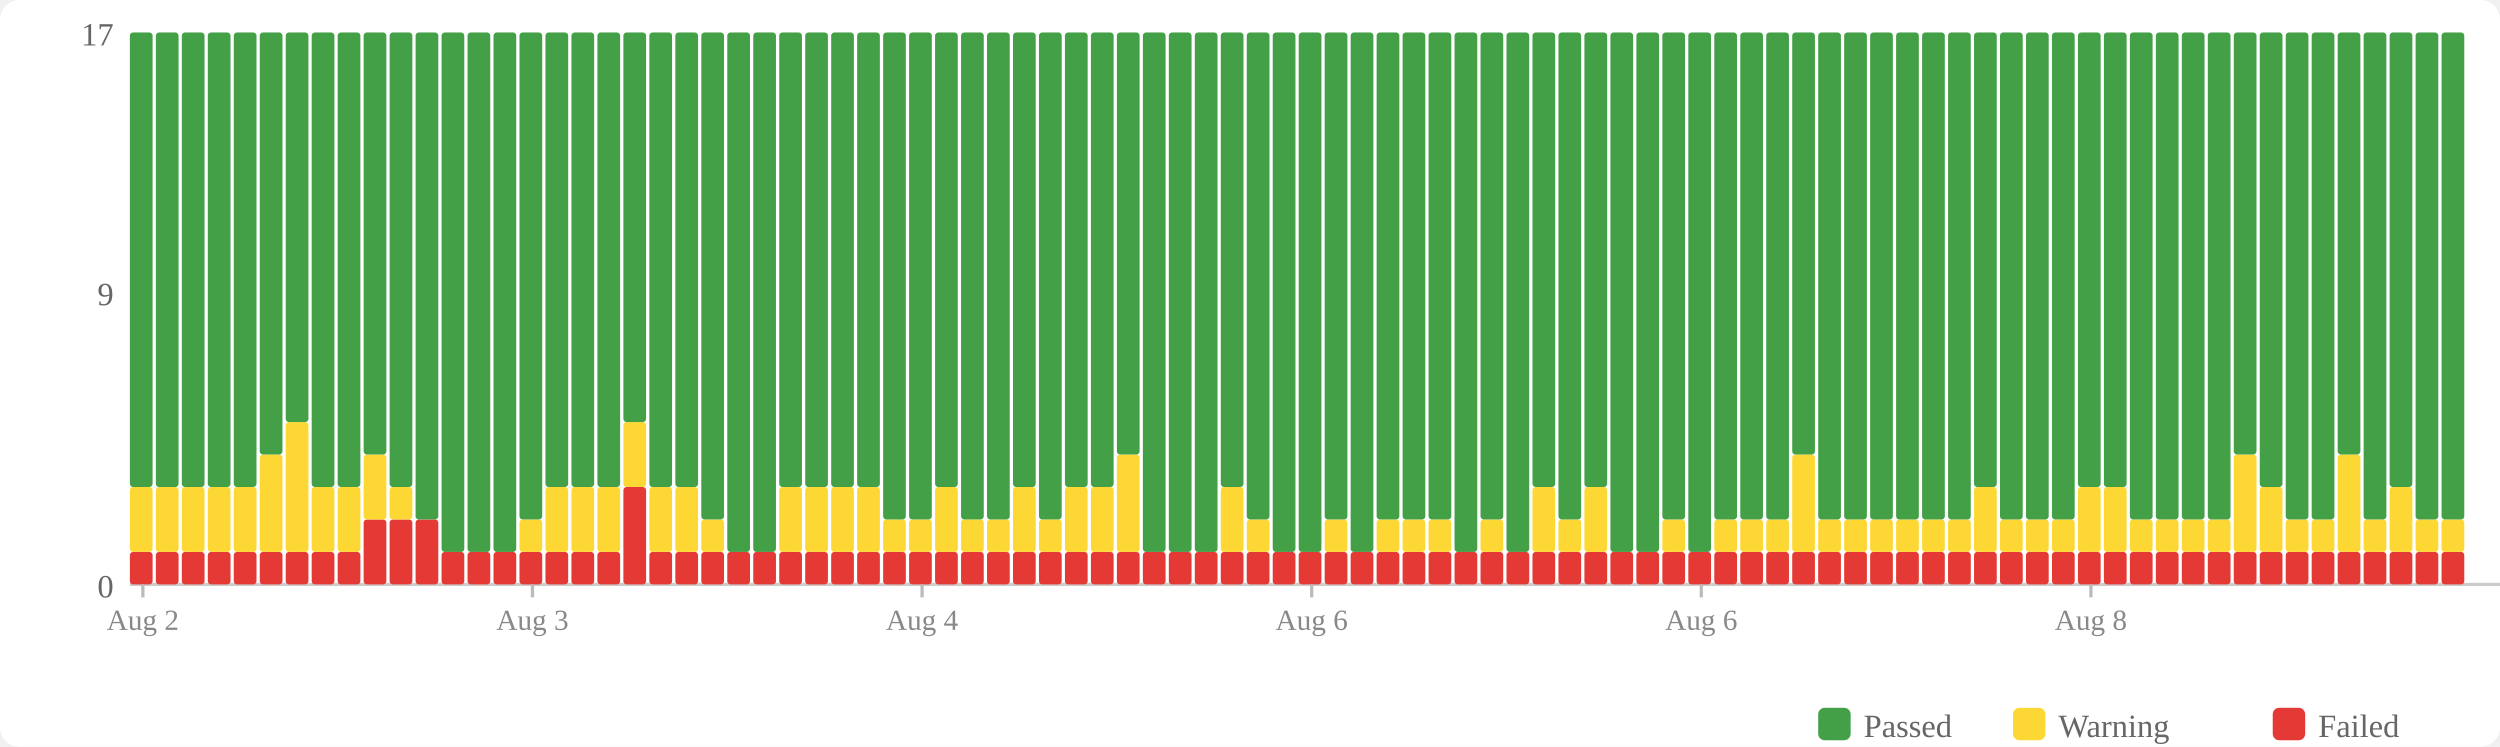
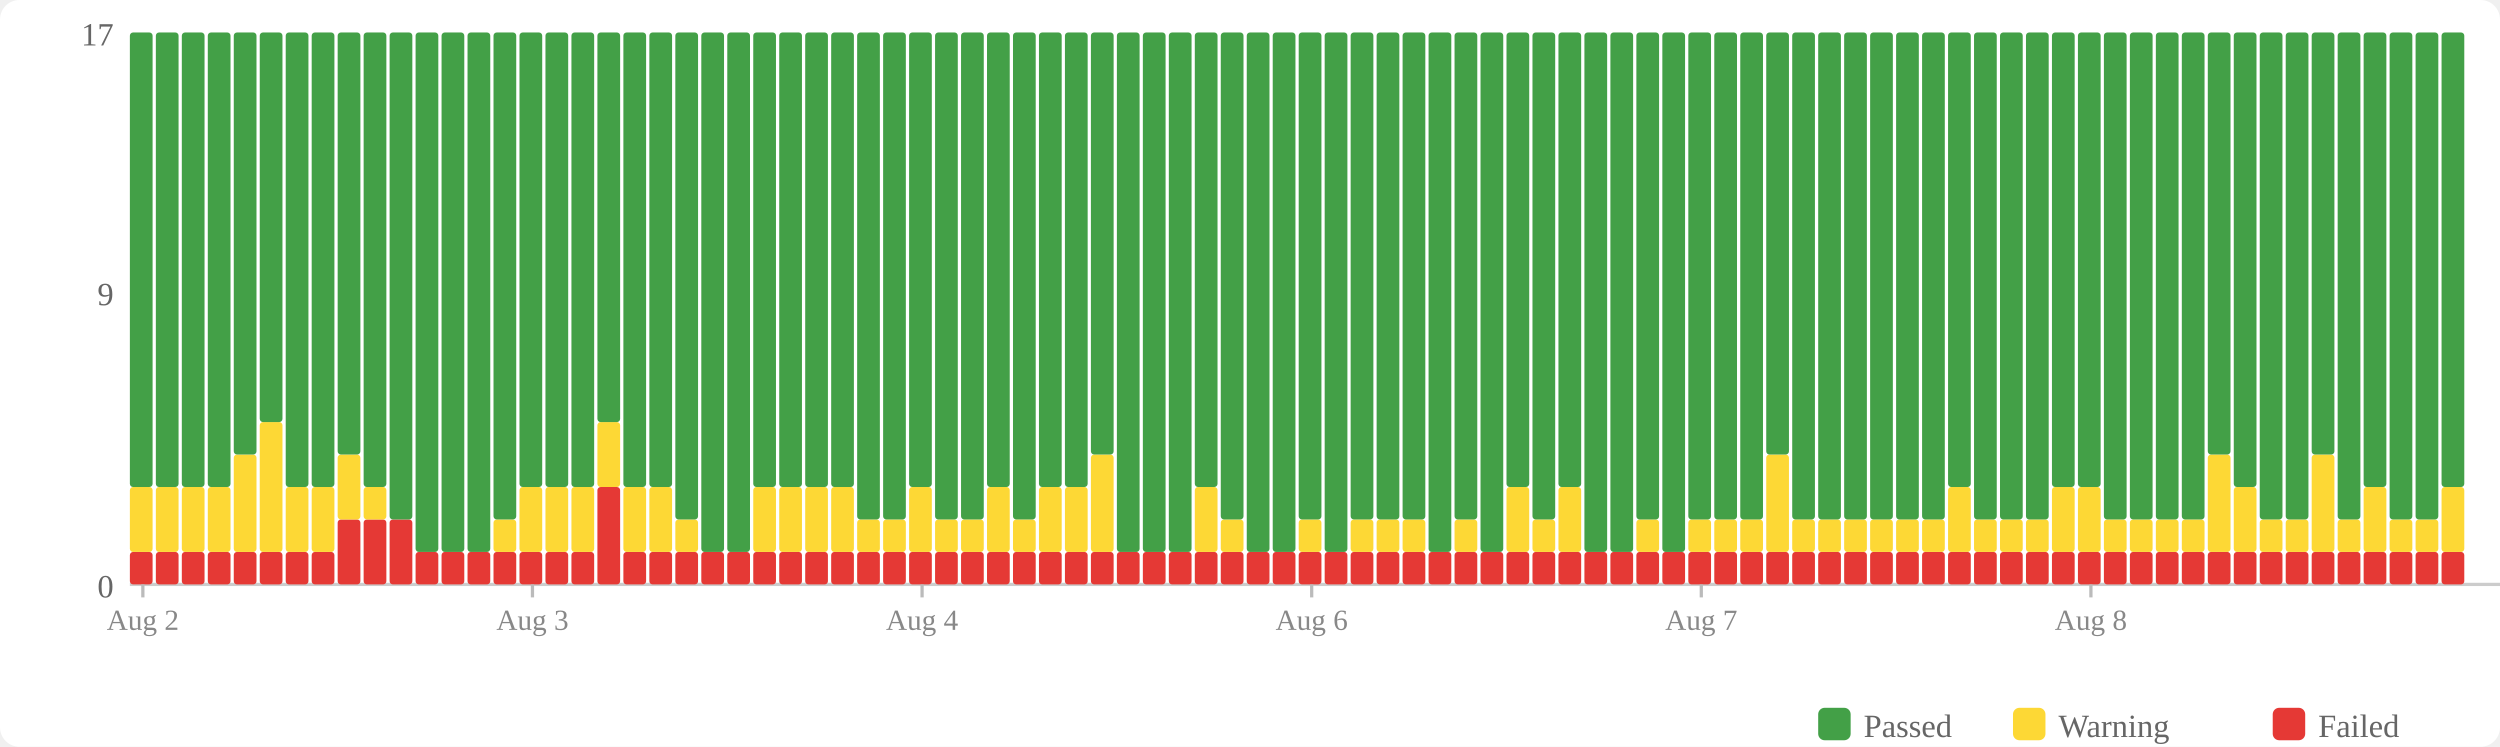
<svg xmlns="http://www.w3.org/2000/svg" width="770" height="230" viewBox="0 0 770 230">
  <rect width="770" height="230" fill="#fff" rx="6" />
  <rect x="560" y="218" width="10" height="10" fill="#43a047" rx="2" />
  <text x="574" y="227" font-size="10" fill="#666">Passed</text>
  <rect x="620" y="218" width="10" height="10" fill="#fdd835" rx="2" />
  <text x="634" y="227" font-size="10" fill="#666">Warning</text>
  <rect x="700" y="218" width="10" height="10" fill="#e53935" rx="2" />
  <text x="714" y="227" font-size="10" fill="#666">Failed</text>
  <text x="35" y="184" text-anchor="end" font-size="10" fill="#666">0</text>
  <text x="35" y="94" text-anchor="end" font-size="10" fill="#666">9</text>
  <text x="35" y="14" text-anchor="end" font-size="10" fill="#666">17</text>
  <line x1="40" y1="180" x2="770" y2="180" stroke="#ccc" stroke-width="1" />
  <rect x="40" y="170" width="7" height="10" fill="#e53935" rx="1" />
  <rect x="40" y="150" width="7" height="20" fill="#fdd835" rx="1" />
  <rect x="40" y="10" width="7" height="140" fill="#43a047" rx="1" />
  <rect x="48" y="170" width="7" height="10" fill="#e53935" rx="1" />
  <rect x="48" y="150" width="7" height="20" fill="#fdd835" rx="1" />
  <rect x="48" y="10" width="7" height="140" fill="#43a047" rx="1" />
  <rect x="56" y="170" width="7" height="10" fill="#e53935" rx="1" />
  <rect x="56" y="150" width="7" height="20" fill="#fdd835" rx="1" />
  <rect x="56" y="10" width="7" height="140" fill="#43a047" rx="1" />
  <rect x="64" y="170" width="7" height="10" fill="#e53935" rx="1" />
  <rect x="64" y="150" width="7" height="20" fill="#fdd835" rx="1" />
  <rect x="64" y="10" width="7" height="140" fill="#43a047" rx="1" />
  <rect x="72" y="170" width="7" height="10" fill="#e53935" rx="1" />
-   <rect x="72" y="150" width="7" height="20" fill="#fdd835" rx="1" />
-   <rect x="72" y="10" width="7" height="140" fill="#43a047" rx="1" />
+   <rect x="72" y="140" width="7" height="30" fill="#fdd835" rx="1" />
+   <rect x="72" y="10" width="7" height="130" fill="#43a047" rx="1" />
  <rect x="80" y="170" width="7" height="10" fill="#e53935" rx="1" />
-   <rect x="80" y="140" width="7" height="30" fill="#fdd835" rx="1" />
-   <rect x="80" y="10" width="7" height="130" fill="#43a047" rx="1" />
+   <rect x="80" y="130" width="7" height="40" fill="#fdd835" rx="1" />
+   <rect x="80" y="10" width="7" height="120" fill="#43a047" rx="1" />
  <rect x="88" y="170" width="7" height="10" fill="#e53935" rx="1" />
-   <rect x="88" y="130" width="7" height="40" fill="#fdd835" rx="1" />
-   <rect x="88" y="10" width="7" height="120" fill="#43a047" rx="1" />
+   <rect x="88" y="150" width="7" height="20" fill="#fdd835" rx="1" />
+   <rect x="88" y="10" width="7" height="140" fill="#43a047" rx="1" />
  <rect x="96" y="170" width="7" height="10" fill="#e53935" rx="1" />
  <rect x="96" y="150" width="7" height="20" fill="#fdd835" rx="1" />
  <rect x="96" y="10" width="7" height="140" fill="#43a047" rx="1" />
-   <rect x="104" y="170" width="7" height="10" fill="#e53935" rx="1" />
-   <rect x="104" y="150" width="7" height="20" fill="#fdd835" rx="1" />
-   <rect x="104" y="10" width="7" height="140" fill="#43a047" rx="1" />
+   <rect x="104" y="160" width="7" height="20" fill="#e53935" rx="1" />
+   <rect x="104" y="140" width="7" height="20" fill="#fdd835" rx="1" />
+   <rect x="104" y="10" width="7" height="130" fill="#43a047" rx="1" />
  <rect x="112" y="160" width="7" height="20" fill="#e53935" rx="1" />
-   <rect x="112" y="140" width="7" height="20" fill="#fdd835" rx="1" />
-   <rect x="112" y="10" width="7" height="130" fill="#43a047" rx="1" />
+   <rect x="112" y="150" width="7" height="10" fill="#fdd835" rx="1" />
+   <rect x="112" y="10" width="7" height="140" fill="#43a047" rx="1" />
  <rect x="120" y="160" width="7" height="20" fill="#e53935" rx="1" />
-   <rect x="120" y="150" width="7" height="10" fill="#fdd835" rx="1" />
-   <rect x="120" y="10" width="7" height="140" fill="#43a047" rx="1" />
-   <rect x="128" y="160" width="7" height="20" fill="#e53935" rx="1" />
-   <rect x="128" y="10" width="7" height="150" fill="#43a047" rx="1" />
+   <rect x="120" y="10" width="7" height="150" fill="#43a047" rx="1" />
+   <rect x="128" y="170" width="7" height="10" fill="#e53935" rx="1" />
+   <rect x="128" y="10" width="7" height="160" fill="#43a047" rx="1" />
  <rect x="136" y="170" width="7" height="10" fill="#e53935" rx="1" />
  <rect x="136" y="10" width="7" height="160" fill="#43a047" rx="1" />
  <rect x="144" y="170" width="7" height="10" fill="#e53935" rx="1" />
  <rect x="144" y="10" width="7" height="160" fill="#43a047" rx="1" />
  <rect x="152" y="170" width="7" height="10" fill="#e53935" rx="1" />
-   <rect x="152" y="10" width="7" height="160" fill="#43a047" rx="1" />
+   <rect x="152" y="160" width="7" height="10" fill="#fdd835" rx="1" />
+   <rect x="152" y="10" width="7" height="150" fill="#43a047" rx="1" />
  <rect x="160" y="170" width="7" height="10" fill="#e53935" rx="1" />
-   <rect x="160" y="160" width="7" height="10" fill="#fdd835" rx="1" />
-   <rect x="160" y="10" width="7" height="150" fill="#43a047" rx="1" />
+   <rect x="160" y="150" width="7" height="20" fill="#fdd835" rx="1" />
+   <rect x="160" y="10" width="7" height="140" fill="#43a047" rx="1" />
  <rect x="168" y="170" width="7" height="10" fill="#e53935" rx="1" />
  <rect x="168" y="150" width="7" height="20" fill="#fdd835" rx="1" />
  <rect x="168" y="10" width="7" height="140" fill="#43a047" rx="1" />
  <rect x="176" y="170" width="7" height="10" fill="#e53935" rx="1" />
  <rect x="176" y="150" width="7" height="20" fill="#fdd835" rx="1" />
  <rect x="176" y="10" width="7" height="140" fill="#43a047" rx="1" />
-   <rect x="184" y="170" width="7" height="10" fill="#e53935" rx="1" />
-   <rect x="184" y="150" width="7" height="20" fill="#fdd835" rx="1" />
-   <rect x="184" y="10" width="7" height="140" fill="#43a047" rx="1" />
-   <rect x="192" y="150" width="7" height="30" fill="#e53935" rx="1" />
-   <rect x="192" y="130" width="7" height="20" fill="#fdd835" rx="1" />
-   <rect x="192" y="10" width="7" height="120" fill="#43a047" rx="1" />
+   <rect x="184" y="150" width="7" height="30" fill="#e53935" rx="1" />
+   <rect x="184" y="130" width="7" height="20" fill="#fdd835" rx="1" />
+   <rect x="184" y="10" width="7" height="120" fill="#43a047" rx="1" />
+   <rect x="192" y="170" width="7" height="10" fill="#e53935" rx="1" />
+   <rect x="192" y="150" width="7" height="20" fill="#fdd835" rx="1" />
+   <rect x="192" y="10" width="7" height="140" fill="#43a047" rx="1" />
  <rect x="200" y="170" width="7" height="10" fill="#e53935" rx="1" />
  <rect x="200" y="150" width="7" height="20" fill="#fdd835" rx="1" />
  <rect x="200" y="10" width="7" height="140" fill="#43a047" rx="1" />
  <rect x="208" y="170" width="7" height="10" fill="#e53935" rx="1" />
-   <rect x="208" y="150" width="7" height="20" fill="#fdd835" rx="1" />
-   <rect x="208" y="10" width="7" height="140" fill="#43a047" rx="1" />
+   <rect x="208" y="160" width="7" height="10" fill="#fdd835" rx="1" />
+   <rect x="208" y="10" width="7" height="150" fill="#43a047" rx="1" />
  <rect x="216" y="170" width="7" height="10" fill="#e53935" rx="1" />
-   <rect x="216" y="160" width="7" height="10" fill="#fdd835" rx="1" />
-   <rect x="216" y="10" width="7" height="150" fill="#43a047" rx="1" />
+   <rect x="216" y="10" width="7" height="160" fill="#43a047" rx="1" />
  <rect x="224" y="170" width="7" height="10" fill="#e53935" rx="1" />
  <rect x="224" y="10" width="7" height="160" fill="#43a047" rx="1" />
  <rect x="232" y="170" width="7" height="10" fill="#e53935" rx="1" />
-   <rect x="232" y="10" width="7" height="160" fill="#43a047" rx="1" />
+   <rect x="232" y="150" width="7" height="20" fill="#fdd835" rx="1" />
+   <rect x="232" y="10" width="7" height="140" fill="#43a047" rx="1" />
  <rect x="240" y="170" width="7" height="10" fill="#e53935" rx="1" />
  <rect x="240" y="150" width="7" height="20" fill="#fdd835" rx="1" />
  <rect x="240" y="10" width="7" height="140" fill="#43a047" rx="1" />
  <rect x="248" y="170" width="7" height="10" fill="#e53935" rx="1" />
  <rect x="248" y="150" width="7" height="20" fill="#fdd835" rx="1" />
  <rect x="248" y="10" width="7" height="140" fill="#43a047" rx="1" />
  <rect x="256" y="170" width="7" height="10" fill="#e53935" rx="1" />
  <rect x="256" y="150" width="7" height="20" fill="#fdd835" rx="1" />
  <rect x="256" y="10" width="7" height="140" fill="#43a047" rx="1" />
  <rect x="264" y="170" width="7" height="10" fill="#e53935" rx="1" />
-   <rect x="264" y="150" width="7" height="20" fill="#fdd835" rx="1" />
-   <rect x="264" y="10" width="7" height="140" fill="#43a047" rx="1" />
+   <rect x="264" y="160" width="7" height="10" fill="#fdd835" rx="1" />
+   <rect x="264" y="10" width="7" height="150" fill="#43a047" rx="1" />
  <rect x="272" y="170" width="7" height="10" fill="#e53935" rx="1" />
  <rect x="272" y="160" width="7" height="10" fill="#fdd835" rx="1" />
  <rect x="272" y="10" width="7" height="150" fill="#43a047" rx="1" />
  <rect x="280" y="170" width="7" height="10" fill="#e53935" rx="1" />
-   <rect x="280" y="160" width="7" height="10" fill="#fdd835" rx="1" />
-   <rect x="280" y="10" width="7" height="150" fill="#43a047" rx="1" />
+   <rect x="280" y="150" width="7" height="20" fill="#fdd835" rx="1" />
+   <rect x="280" y="10" width="7" height="140" fill="#43a047" rx="1" />
  <rect x="288" y="170" width="7" height="10" fill="#e53935" rx="1" />
-   <rect x="288" y="150" width="7" height="20" fill="#fdd835" rx="1" />
-   <rect x="288" y="10" width="7" height="140" fill="#43a047" rx="1" />
+   <rect x="288" y="160" width="7" height="10" fill="#fdd835" rx="1" />
+   <rect x="288" y="10" width="7" height="150" fill="#43a047" rx="1" />
  <rect x="296" y="170" width="7" height="10" fill="#e53935" rx="1" />
  <rect x="296" y="160" width="7" height="10" fill="#fdd835" rx="1" />
  <rect x="296" y="10" width="7" height="150" fill="#43a047" rx="1" />
  <rect x="304" y="170" width="7" height="10" fill="#e53935" rx="1" />
-   <rect x="304" y="160" width="7" height="10" fill="#fdd835" rx="1" />
-   <rect x="304" y="10" width="7" height="150" fill="#43a047" rx="1" />
+   <rect x="304" y="150" width="7" height="20" fill="#fdd835" rx="1" />
+   <rect x="304" y="10" width="7" height="140" fill="#43a047" rx="1" />
  <rect x="312" y="170" width="7" height="10" fill="#e53935" rx="1" />
-   <rect x="312" y="150" width="7" height="20" fill="#fdd835" rx="1" />
-   <rect x="312" y="10" width="7" height="140" fill="#43a047" rx="1" />
+   <rect x="312" y="160" width="7" height="10" fill="#fdd835" rx="1" />
+   <rect x="312" y="10" width="7" height="150" fill="#43a047" rx="1" />
  <rect x="320" y="170" width="7" height="10" fill="#e53935" rx="1" />
-   <rect x="320" y="160" width="7" height="10" fill="#fdd835" rx="1" />
-   <rect x="320" y="10" width="7" height="150" fill="#43a047" rx="1" />
+   <rect x="320" y="150" width="7" height="20" fill="#fdd835" rx="1" />
+   <rect x="320" y="10" width="7" height="140" fill="#43a047" rx="1" />
  <rect x="328" y="170" width="7" height="10" fill="#e53935" rx="1" />
  <rect x="328" y="150" width="7" height="20" fill="#fdd835" rx="1" />
  <rect x="328" y="10" width="7" height="140" fill="#43a047" rx="1" />
  <rect x="336" y="170" width="7" height="10" fill="#e53935" rx="1" />
-   <rect x="336" y="150" width="7" height="20" fill="#fdd835" rx="1" />
-   <rect x="336" y="10" width="7" height="140" fill="#43a047" rx="1" />
+   <rect x="336" y="140" width="7" height="30" fill="#fdd835" rx="1" />
+   <rect x="336" y="10" width="7" height="130" fill="#43a047" rx="1" />
  <rect x="344" y="170" width="7" height="10" fill="#e53935" rx="1" />
-   <rect x="344" y="140" width="7" height="30" fill="#fdd835" rx="1" />
-   <rect x="344" y="10" width="7" height="130" fill="#43a047" rx="1" />
+   <rect x="344" y="10" width="7" height="160" fill="#43a047" rx="1" />
  <rect x="352" y="170" width="7" height="10" fill="#e53935" rx="1" />
  <rect x="352" y="10" width="7" height="160" fill="#43a047" rx="1" />
  <rect x="360" y="170" width="7" height="10" fill="#e53935" rx="1" />
  <rect x="360" y="10" width="7" height="160" fill="#43a047" rx="1" />
  <rect x="368" y="170" width="7" height="10" fill="#e53935" rx="1" />
-   <rect x="368" y="10" width="7" height="160" fill="#43a047" rx="1" />
+   <rect x="368" y="150" width="7" height="20" fill="#fdd835" rx="1" />
+   <rect x="368" y="10" width="7" height="140" fill="#43a047" rx="1" />
  <rect x="376" y="170" width="7" height="10" fill="#e53935" rx="1" />
-   <rect x="376" y="150" width="7" height="20" fill="#fdd835" rx="1" />
-   <rect x="376" y="10" width="7" height="140" fill="#43a047" rx="1" />
+   <rect x="376" y="160" width="7" height="10" fill="#fdd835" rx="1" />
+   <rect x="376" y="10" width="7" height="150" fill="#43a047" rx="1" />
  <rect x="384" y="170" width="7" height="10" fill="#e53935" rx="1" />
-   <rect x="384" y="160" width="7" height="10" fill="#fdd835" rx="1" />
-   <rect x="384" y="10" width="7" height="150" fill="#43a047" rx="1" />
+   <rect x="384" y="10" width="7" height="160" fill="#43a047" rx="1" />
  <rect x="392" y="170" width="7" height="10" fill="#e53935" rx="1" />
  <rect x="392" y="10" width="7" height="160" fill="#43a047" rx="1" />
  <rect x="400" y="170" width="7" height="10" fill="#e53935" rx="1" />
-   <rect x="400" y="10" width="7" height="160" fill="#43a047" rx="1" />
+   <rect x="400" y="160" width="7" height="10" fill="#fdd835" rx="1" />
+   <rect x="400" y="10" width="7" height="150" fill="#43a047" rx="1" />
  <rect x="408" y="170" width="7" height="10" fill="#e53935" rx="1" />
-   <rect x="408" y="160" width="7" height="10" fill="#fdd835" rx="1" />
-   <rect x="408" y="10" width="7" height="150" fill="#43a047" rx="1" />
+   <rect x="408" y="10" width="7" height="160" fill="#43a047" rx="1" />
  <rect x="416" y="170" width="7" height="10" fill="#e53935" rx="1" />
-   <rect x="416" y="10" width="7" height="160" fill="#43a047" rx="1" />
+   <rect x="416" y="160" width="7" height="10" fill="#fdd835" rx="1" />
+   <rect x="416" y="10" width="7" height="150" fill="#43a047" rx="1" />
  <rect x="424" y="170" width="7" height="10" fill="#e53935" rx="1" />
  <rect x="424" y="160" width="7" height="10" fill="#fdd835" rx="1" />
  <rect x="424" y="10" width="7" height="150" fill="#43a047" rx="1" />
  <rect x="432" y="170" width="7" height="10" fill="#e53935" rx="1" />
  <rect x="432" y="160" width="7" height="10" fill="#fdd835" rx="1" />
  <rect x="432" y="10" width="7" height="150" fill="#43a047" rx="1" />
  <rect x="440" y="170" width="7" height="10" fill="#e53935" rx="1" />
-   <rect x="440" y="160" width="7" height="10" fill="#fdd835" rx="1" />
-   <rect x="440" y="10" width="7" height="150" fill="#43a047" rx="1" />
+   <rect x="440" y="10" width="7" height="160" fill="#43a047" rx="1" />
  <rect x="448" y="170" width="7" height="10" fill="#e53935" rx="1" />
-   <rect x="448" y="10" width="7" height="160" fill="#43a047" rx="1" />
+   <rect x="448" y="160" width="7" height="10" fill="#fdd835" rx="1" />
+   <rect x="448" y="10" width="7" height="150" fill="#43a047" rx="1" />
  <rect x="456" y="170" width="7" height="10" fill="#e53935" rx="1" />
-   <rect x="456" y="160" width="7" height="10" fill="#fdd835" rx="1" />
-   <rect x="456" y="10" width="7" height="150" fill="#43a047" rx="1" />
+   <rect x="456" y="10" width="7" height="160" fill="#43a047" rx="1" />
  <rect x="464" y="170" width="7" height="10" fill="#e53935" rx="1" />
-   <rect x="464" y="10" width="7" height="160" fill="#43a047" rx="1" />
+   <rect x="464" y="150" width="7" height="20" fill="#fdd835" rx="1" />
+   <rect x="464" y="10" width="7" height="140" fill="#43a047" rx="1" />
  <rect x="472" y="170" width="7" height="10" fill="#e53935" rx="1" />
-   <rect x="472" y="150" width="7" height="20" fill="#fdd835" rx="1" />
-   <rect x="472" y="10" width="7" height="140" fill="#43a047" rx="1" />
+   <rect x="472" y="160" width="7" height="10" fill="#fdd835" rx="1" />
+   <rect x="472" y="10" width="7" height="150" fill="#43a047" rx="1" />
  <rect x="480" y="170" width="7" height="10" fill="#e53935" rx="1" />
-   <rect x="480" y="160" width="7" height="10" fill="#fdd835" rx="1" />
-   <rect x="480" y="10" width="7" height="150" fill="#43a047" rx="1" />
+   <rect x="480" y="150" width="7" height="20" fill="#fdd835" rx="1" />
+   <rect x="480" y="10" width="7" height="140" fill="#43a047" rx="1" />
  <rect x="488" y="170" width="7" height="10" fill="#e53935" rx="1" />
-   <rect x="488" y="150" width="7" height="20" fill="#fdd835" rx="1" />
-   <rect x="488" y="10" width="7" height="140" fill="#43a047" rx="1" />
+   <rect x="488" y="10" width="7" height="160" fill="#43a047" rx="1" />
  <rect x="496" y="170" width="7" height="10" fill="#e53935" rx="1" />
  <rect x="496" y="10" width="7" height="160" fill="#43a047" rx="1" />
  <rect x="504" y="170" width="7" height="10" fill="#e53935" rx="1" />
-   <rect x="504" y="10" width="7" height="160" fill="#43a047" rx="1" />
+   <rect x="504" y="160" width="7" height="10" fill="#fdd835" rx="1" />
+   <rect x="504" y="10" width="7" height="150" fill="#43a047" rx="1" />
  <rect x="512" y="170" width="7" height="10" fill="#e53935" rx="1" />
-   <rect x="512" y="160" width="7" height="10" fill="#fdd835" rx="1" />
-   <rect x="512" y="10" width="7" height="150" fill="#43a047" rx="1" />
+   <rect x="512" y="10" width="7" height="160" fill="#43a047" rx="1" />
  <rect x="520" y="170" width="7" height="10" fill="#e53935" rx="1" />
-   <rect x="520" y="10" width="7" height="160" fill="#43a047" rx="1" />
+   <rect x="520" y="160" width="7" height="10" fill="#fdd835" rx="1" />
+   <rect x="520" y="10" width="7" height="150" fill="#43a047" rx="1" />
  <rect x="528" y="170" width="7" height="10" fill="#e53935" rx="1" />
  <rect x="528" y="160" width="7" height="10" fill="#fdd835" rx="1" />
  <rect x="528" y="10" width="7" height="150" fill="#43a047" rx="1" />
  <rect x="536" y="170" width="7" height="10" fill="#e53935" rx="1" />
  <rect x="536" y="160" width="7" height="10" fill="#fdd835" rx="1" />
  <rect x="536" y="10" width="7" height="150" fill="#43a047" rx="1" />
  <rect x="544" y="170" width="7" height="10" fill="#e53935" rx="1" />
-   <rect x="544" y="160" width="7" height="10" fill="#fdd835" rx="1" />
-   <rect x="544" y="10" width="7" height="150" fill="#43a047" rx="1" />
+   <rect x="544" y="140" width="7" height="30" fill="#fdd835" rx="1" />
+   <rect x="544" y="10" width="7" height="130" fill="#43a047" rx="1" />
  <rect x="552" y="170" width="7" height="10" fill="#e53935" rx="1" />
-   <rect x="552" y="140" width="7" height="30" fill="#fdd835" rx="1" />
-   <rect x="552" y="10" width="7" height="130" fill="#43a047" rx="1" />
+   <rect x="552" y="160" width="7" height="10" fill="#fdd835" rx="1" />
+   <rect x="552" y="10" width="7" height="150" fill="#43a047" rx="1" />
  <rect x="560" y="170" width="7" height="10" fill="#e53935" rx="1" />
  <rect x="560" y="160" width="7" height="10" fill="#fdd835" rx="1" />
  <rect x="560" y="10" width="7" height="150" fill="#43a047" rx="1" />
  <rect x="568" y="170" width="7" height="10" fill="#e53935" rx="1" />
  <rect x="568" y="160" width="7" height="10" fill="#fdd835" rx="1" />
  <rect x="568" y="10" width="7" height="150" fill="#43a047" rx="1" />
  <rect x="576" y="170" width="7" height="10" fill="#e53935" rx="1" />
  <rect x="576" y="160" width="7" height="10" fill="#fdd835" rx="1" />
  <rect x="576" y="10" width="7" height="150" fill="#43a047" rx="1" />
  <rect x="584" y="170" width="7" height="10" fill="#e53935" rx="1" />
  <rect x="584" y="160" width="7" height="10" fill="#fdd835" rx="1" />
  <rect x="584" y="10" width="7" height="150" fill="#43a047" rx="1" />
  <rect x="592" y="170" width="7" height="10" fill="#e53935" rx="1" />
  <rect x="592" y="160" width="7" height="10" fill="#fdd835" rx="1" />
  <rect x="592" y="10" width="7" height="150" fill="#43a047" rx="1" />
  <rect x="600" y="170" width="7" height="10" fill="#e53935" rx="1" />
-   <rect x="600" y="160" width="7" height="10" fill="#fdd835" rx="1" />
-   <rect x="600" y="10" width="7" height="150" fill="#43a047" rx="1" />
+   <rect x="600" y="150" width="7" height="20" fill="#fdd835" rx="1" />
+   <rect x="600" y="10" width="7" height="140" fill="#43a047" rx="1" />
  <rect x="608" y="170" width="7" height="10" fill="#e53935" rx="1" />
-   <rect x="608" y="150" width="7" height="20" fill="#fdd835" rx="1" />
-   <rect x="608" y="10" width="7" height="140" fill="#43a047" rx="1" />
+   <rect x="608" y="160" width="7" height="10" fill="#fdd835" rx="1" />
+   <rect x="608" y="10" width="7" height="150" fill="#43a047" rx="1" />
  <rect x="616" y="170" width="7" height="10" fill="#e53935" rx="1" />
  <rect x="616" y="160" width="7" height="10" fill="#fdd835" rx="1" />
  <rect x="616" y="10" width="7" height="150" fill="#43a047" rx="1" />
  <rect x="624" y="170" width="7" height="10" fill="#e53935" rx="1" />
  <rect x="624" y="160" width="7" height="10" fill="#fdd835" rx="1" />
  <rect x="624" y="10" width="7" height="150" fill="#43a047" rx="1" />
  <rect x="632" y="170" width="7" height="10" fill="#e53935" rx="1" />
-   <rect x="632" y="160" width="7" height="10" fill="#fdd835" rx="1" />
-   <rect x="632" y="10" width="7" height="150" fill="#43a047" rx="1" />
+   <rect x="632" y="150" width="7" height="20" fill="#fdd835" rx="1" />
+   <rect x="632" y="10" width="7" height="140" fill="#43a047" rx="1" />
  <rect x="640" y="170" width="7" height="10" fill="#e53935" rx="1" />
  <rect x="640" y="150" width="7" height="20" fill="#fdd835" rx="1" />
  <rect x="640" y="10" width="7" height="140" fill="#43a047" rx="1" />
  <rect x="648" y="170" width="7" height="10" fill="#e53935" rx="1" />
-   <rect x="648" y="150" width="7" height="20" fill="#fdd835" rx="1" />
-   <rect x="648" y="10" width="7" height="140" fill="#43a047" rx="1" />
+   <rect x="648" y="160" width="7" height="10" fill="#fdd835" rx="1" />
+   <rect x="648" y="10" width="7" height="150" fill="#43a047" rx="1" />
  <rect x="656" y="170" width="7" height="10" fill="#e53935" rx="1" />
  <rect x="656" y="160" width="7" height="10" fill="#fdd835" rx="1" />
  <rect x="656" y="10" width="7" height="150" fill="#43a047" rx="1" />
  <rect x="664" y="170" width="7" height="10" fill="#e53935" rx="1" />
  <rect x="664" y="160" width="7" height="10" fill="#fdd835" rx="1" />
  <rect x="664" y="10" width="7" height="150" fill="#43a047" rx="1" />
  <rect x="672" y="170" width="7" height="10" fill="#e53935" rx="1" />
  <rect x="672" y="160" width="7" height="10" fill="#fdd835" rx="1" />
  <rect x="672" y="10" width="7" height="150" fill="#43a047" rx="1" />
  <rect x="680" y="170" width="7" height="10" fill="#e53935" rx="1" />
-   <rect x="680" y="160" width="7" height="10" fill="#fdd835" rx="1" />
-   <rect x="680" y="10" width="7" height="150" fill="#43a047" rx="1" />
+   <rect x="680" y="140" width="7" height="30" fill="#fdd835" rx="1" />
+   <rect x="680" y="10" width="7" height="130" fill="#43a047" rx="1" />
  <rect x="688" y="170" width="7" height="10" fill="#e53935" rx="1" />
-   <rect x="688" y="140" width="7" height="30" fill="#fdd835" rx="1" />
-   <rect x="688" y="10" width="7" height="130" fill="#43a047" rx="1" />
+   <rect x="688" y="150" width="7" height="20" fill="#fdd835" rx="1" />
+   <rect x="688" y="10" width="7" height="140" fill="#43a047" rx="1" />
  <rect x="696" y="170" width="7" height="10" fill="#e53935" rx="1" />
-   <rect x="696" y="150" width="7" height="20" fill="#fdd835" rx="1" />
-   <rect x="696" y="10" width="7" height="140" fill="#43a047" rx="1" />
+   <rect x="696" y="160" width="7" height="10" fill="#fdd835" rx="1" />
+   <rect x="696" y="10" width="7" height="150" fill="#43a047" rx="1" />
  <rect x="704" y="170" width="7" height="10" fill="#e53935" rx="1" />
  <rect x="704" y="160" width="7" height="10" fill="#fdd835" rx="1" />
  <rect x="704" y="10" width="7" height="150" fill="#43a047" rx="1" />
  <rect x="712" y="170" width="7" height="10" fill="#e53935" rx="1" />
-   <rect x="712" y="160" width="7" height="10" fill="#fdd835" rx="1" />
-   <rect x="712" y="10" width="7" height="150" fill="#43a047" rx="1" />
+   <rect x="712" y="140" width="7" height="30" fill="#fdd835" rx="1" />
+   <rect x="712" y="10" width="7" height="130" fill="#43a047" rx="1" />
  <rect x="720" y="170" width="7" height="10" fill="#e53935" rx="1" />
-   <rect x="720" y="140" width="7" height="30" fill="#fdd835" rx="1" />
-   <rect x="720" y="10" width="7" height="130" fill="#43a047" rx="1" />
+   <rect x="720" y="160" width="7" height="10" fill="#fdd835" rx="1" />
+   <rect x="720" y="10" width="7" height="150" fill="#43a047" rx="1" />
  <rect x="728" y="170" width="7" height="10" fill="#e53935" rx="1" />
-   <rect x="728" y="160" width="7" height="10" fill="#fdd835" rx="1" />
-   <rect x="728" y="10" width="7" height="150" fill="#43a047" rx="1" />
+   <rect x="728" y="150" width="7" height="20" fill="#fdd835" rx="1" />
+   <rect x="728" y="10" width="7" height="140" fill="#43a047" rx="1" />
  <rect x="736" y="170" width="7" height="10" fill="#e53935" rx="1" />
-   <rect x="736" y="150" width="7" height="20" fill="#fdd835" rx="1" />
-   <rect x="736" y="10" width="7" height="140" fill="#43a047" rx="1" />
+   <rect x="736" y="160" width="7" height="10" fill="#fdd835" rx="1" />
+   <rect x="736" y="10" width="7" height="150" fill="#43a047" rx="1" />
  <rect x="744" y="170" width="7" height="10" fill="#e53935" rx="1" />
  <rect x="744" y="160" width="7" height="10" fill="#fdd835" rx="1" />
  <rect x="744" y="10" width="7" height="150" fill="#43a047" rx="1" />
  <rect x="752" y="170" width="7" height="10" fill="#e53935" rx="1" />
-   <rect x="752" y="160" width="7" height="10" fill="#fdd835" rx="1" />
-   <rect x="752" y="10" width="7" height="150" fill="#43a047" rx="1" />
+   <rect x="752" y="150" width="7" height="20" fill="#fdd835" rx="1" />
+   <rect x="752" y="10" width="7" height="140" fill="#43a047" rx="1" />
  <line x1="44.0" y1="180" x2="44.0" y2="184" stroke="#bbb" stroke-width="1" />
  <text x="44.0" y="194" text-anchor="middle" font-size="9" fill="#888">Aug 2</text>
  <line x1="164.0" y1="180" x2="164.0" y2="184" stroke="#bbb" stroke-width="1" />
  <text x="164.0" y="194" text-anchor="middle" font-size="9" fill="#888">Aug 3</text>
  <line x1="284.0" y1="180" x2="284.0" y2="184" stroke="#bbb" stroke-width="1" />
  <text x="284.0" y="194" text-anchor="middle" font-size="9" fill="#888">Aug 4</text>
  <line x1="404.0" y1="180" x2="404.0" y2="184" stroke="#bbb" stroke-width="1" />
  <text x="404.0" y="194" text-anchor="middle" font-size="9" fill="#888">Aug 6</text>
  <line x1="524.0" y1="180" x2="524.0" y2="184" stroke="#bbb" stroke-width="1" />
-   <text x="524.0" y="194" text-anchor="middle" font-size="9" fill="#888">Aug 6</text>
+   <text x="524.0" y="194" text-anchor="middle" font-size="9" fill="#888">Aug 7</text>
  <line x1="644.0" y1="180" x2="644.0" y2="184" stroke="#bbb" stroke-width="1" />
  <text x="644.0" y="194" text-anchor="middle" font-size="9" fill="#888">Aug 8</text>
</svg>
